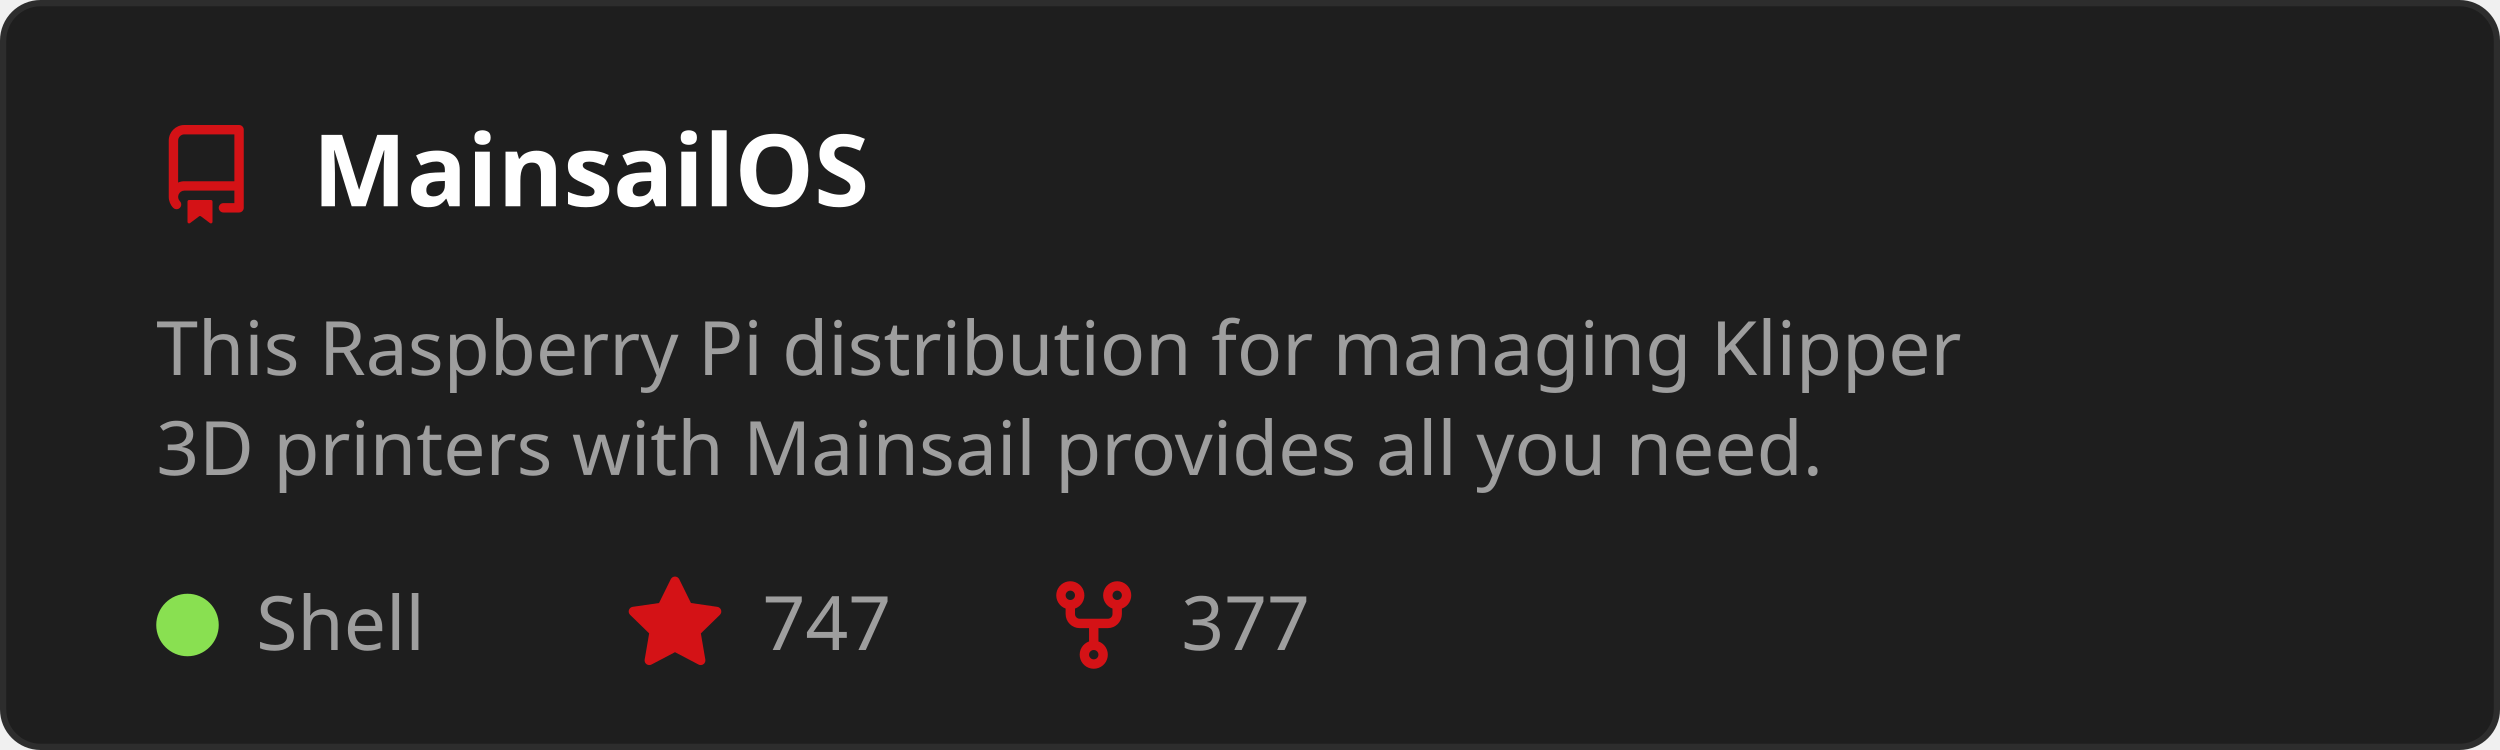
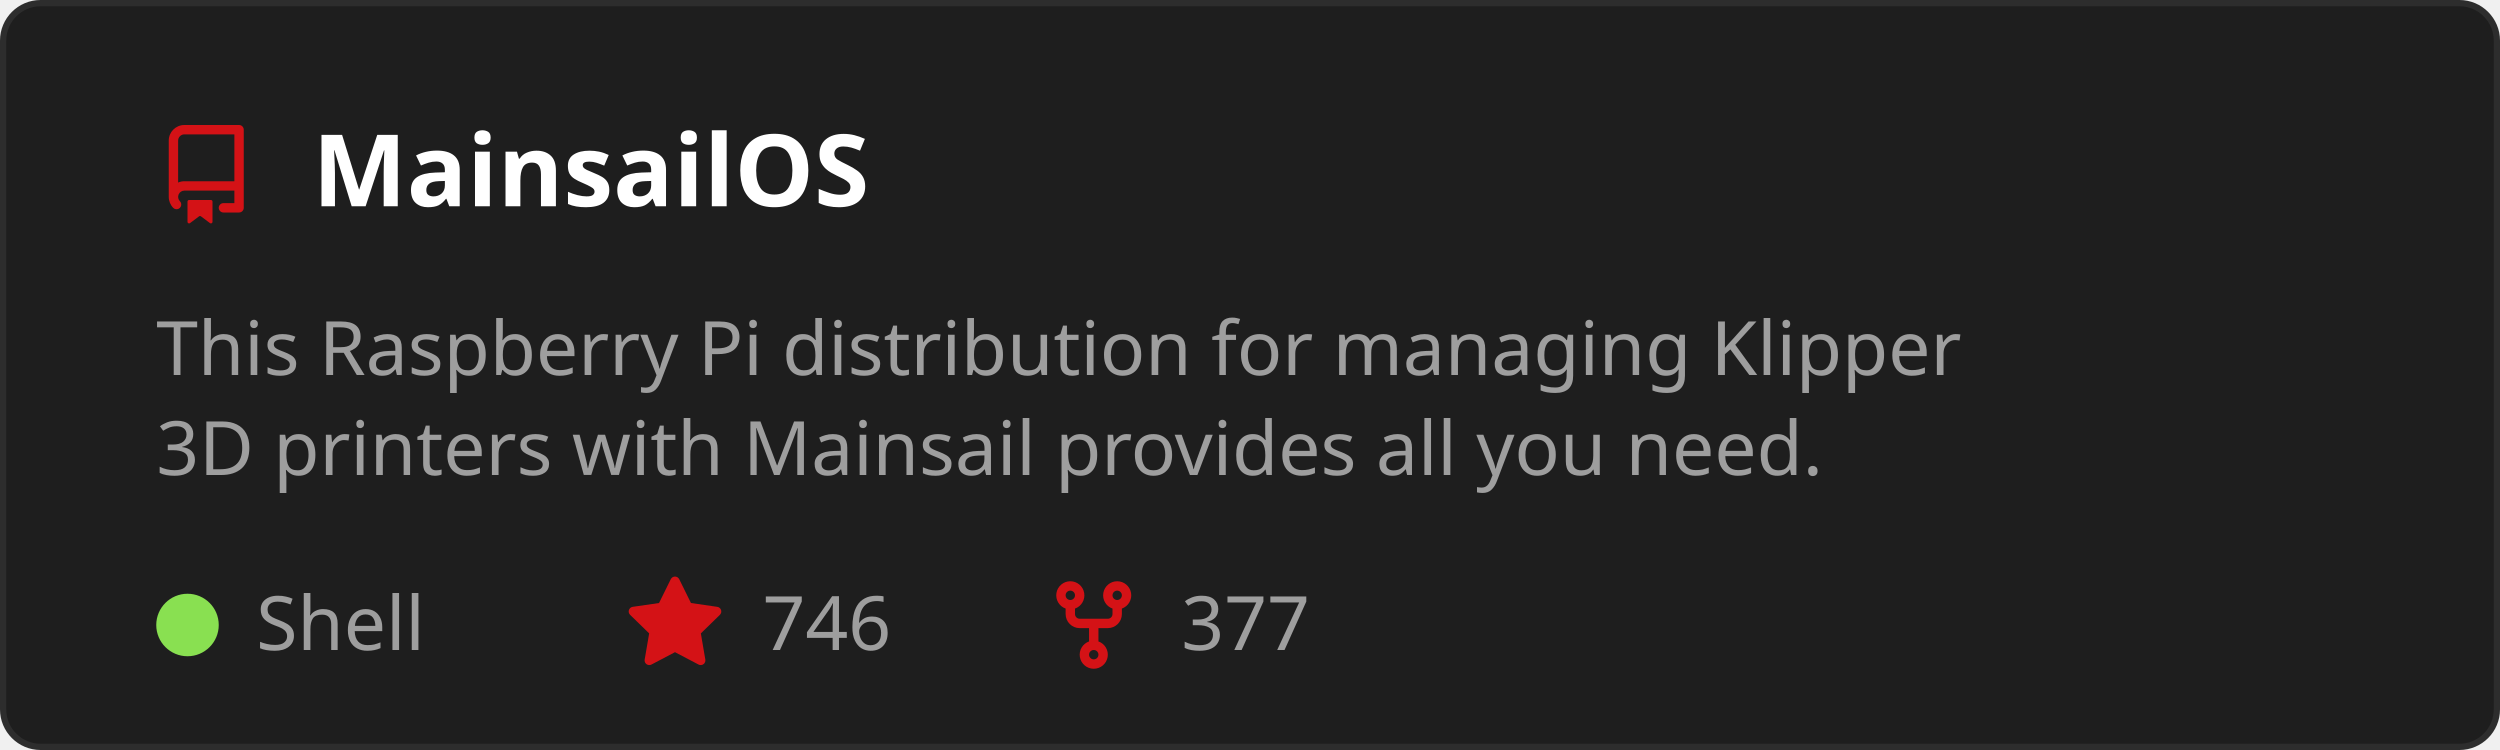
<svg xmlns="http://www.w3.org/2000/svg" width="400" height="120" viewBox="0 0 400 120" role="img" aria-labelledby="t">
  <style>
    text { font-family: 'Segoe UI', Ubuntu, Sans-Serif; }
    .title { fill: #ffffff; font-size: 16px; font-weight: 600; }
    .desc { fill: #9e9e9e; font-size: 12px; }
    .stat { fill: #9e9e9e; font-size: 12px; }
  </style>
  <rect x="0.5" y="0.5" width="399" height="119" rx="6" fill="#1e1e1e" stroke="#2d2d2d" />
  <g transform="translate(25,20)">
    <path d="M2 2.5A2.5 2.5 0 0 1 4.5 0h8.75a.75.75 0 0 1 .75.75v12.5a.75.75 0 0 1-.75.75h-2.5a.75.75 0 0 1 0-1.5h1.75v-2h-8a1 1 0 0 0-.714 1.7.75.75 0 1 1-1.072 1.05A2.495 2.495 0 0 1 2 11.5Zm10.5-1h-8a1 1 0 0 0-1 1v6.708A2.486 2.486 0 0 1 4.5 9h8ZM5 12.25a.25.25 0 0 1 .25-.25h3.5a.25.25 0 0 1 .25.25v3.25a.25.25 0 0 1-.4.2l-1.45-1.087a.249.249 0 0 0-.3 0L5.4 15.7a.25.25 0 0 1-.4-.2Z" fill="#D41216" />
  </g>
  <text x="50" y="33" class="title">MainsailOS</text>
  <text x="25" y="60" class="desc">
    <tspan x="25" dy="0">This Raspberry Pi distribution for managing Klipper</tspan>
    <tspan x="25" dy="16">3D printers with Mainsail provides all you need.</tspan>
  </text>
  <circle cx="30" cy="100" r="5" fill="#89e051" />
  <text x="41" y="104" class="stat">Shell</text>
  <g transform="translate(100,92)">
    <path d="M8 .25a.75.75 0 0 1 .673.418l1.882 3.815 4.21.612a.75.75 0 0 1 .416 1.279l-3.046 2.97.719 4.192a.751.751 0 0 1-1.088.791L8 12.347l-3.766 1.98a.75.75 0 0 1-1.088-.79l.72-4.194L.818 6.374a.75.75 0 0 1 .416-1.28l4.21-.611L7.327.668A.75.75 0 0 1 8 .25Z" fill="#D41216" />
  </g>
-   <text x="122" y="104" class="stat">747</text>
+   <text x="122" y="104" class="stat">746</text>
  <g transform="translate(167,92)">
    <path d="M5 5.372v.878c0 .414.336.75.75.75h4.5a.75.75 0 0 0 .75-.75v-.878a2.25 2.25 0 1 1 1.5 0v.878a2.25 2.25 0 0 1-2.25 2.25h-1.5v2.128a2.251 2.251 0 1 1-1.5 0V8.5h-1.5A2.25 2.25 0 0 1 3.5 6.25v-.878a2.25 2.25 0 1 1 1.5 0ZM5 3.25a.75.75 0 1 0-1.5 0 .75.75 0 0 0 1.5 0Zm6.75.75a.75.75 0 1 0 0-1.5.75.75 0 0 0 0 1.5Zm-3 8.75a.75.75 0 1 0-1.5 0 .75.75 0 0 0 1.5 0Z" fill="#D41216" />
  </g>
  <text x="189" y="104" class="stat">377</text>
</svg>
